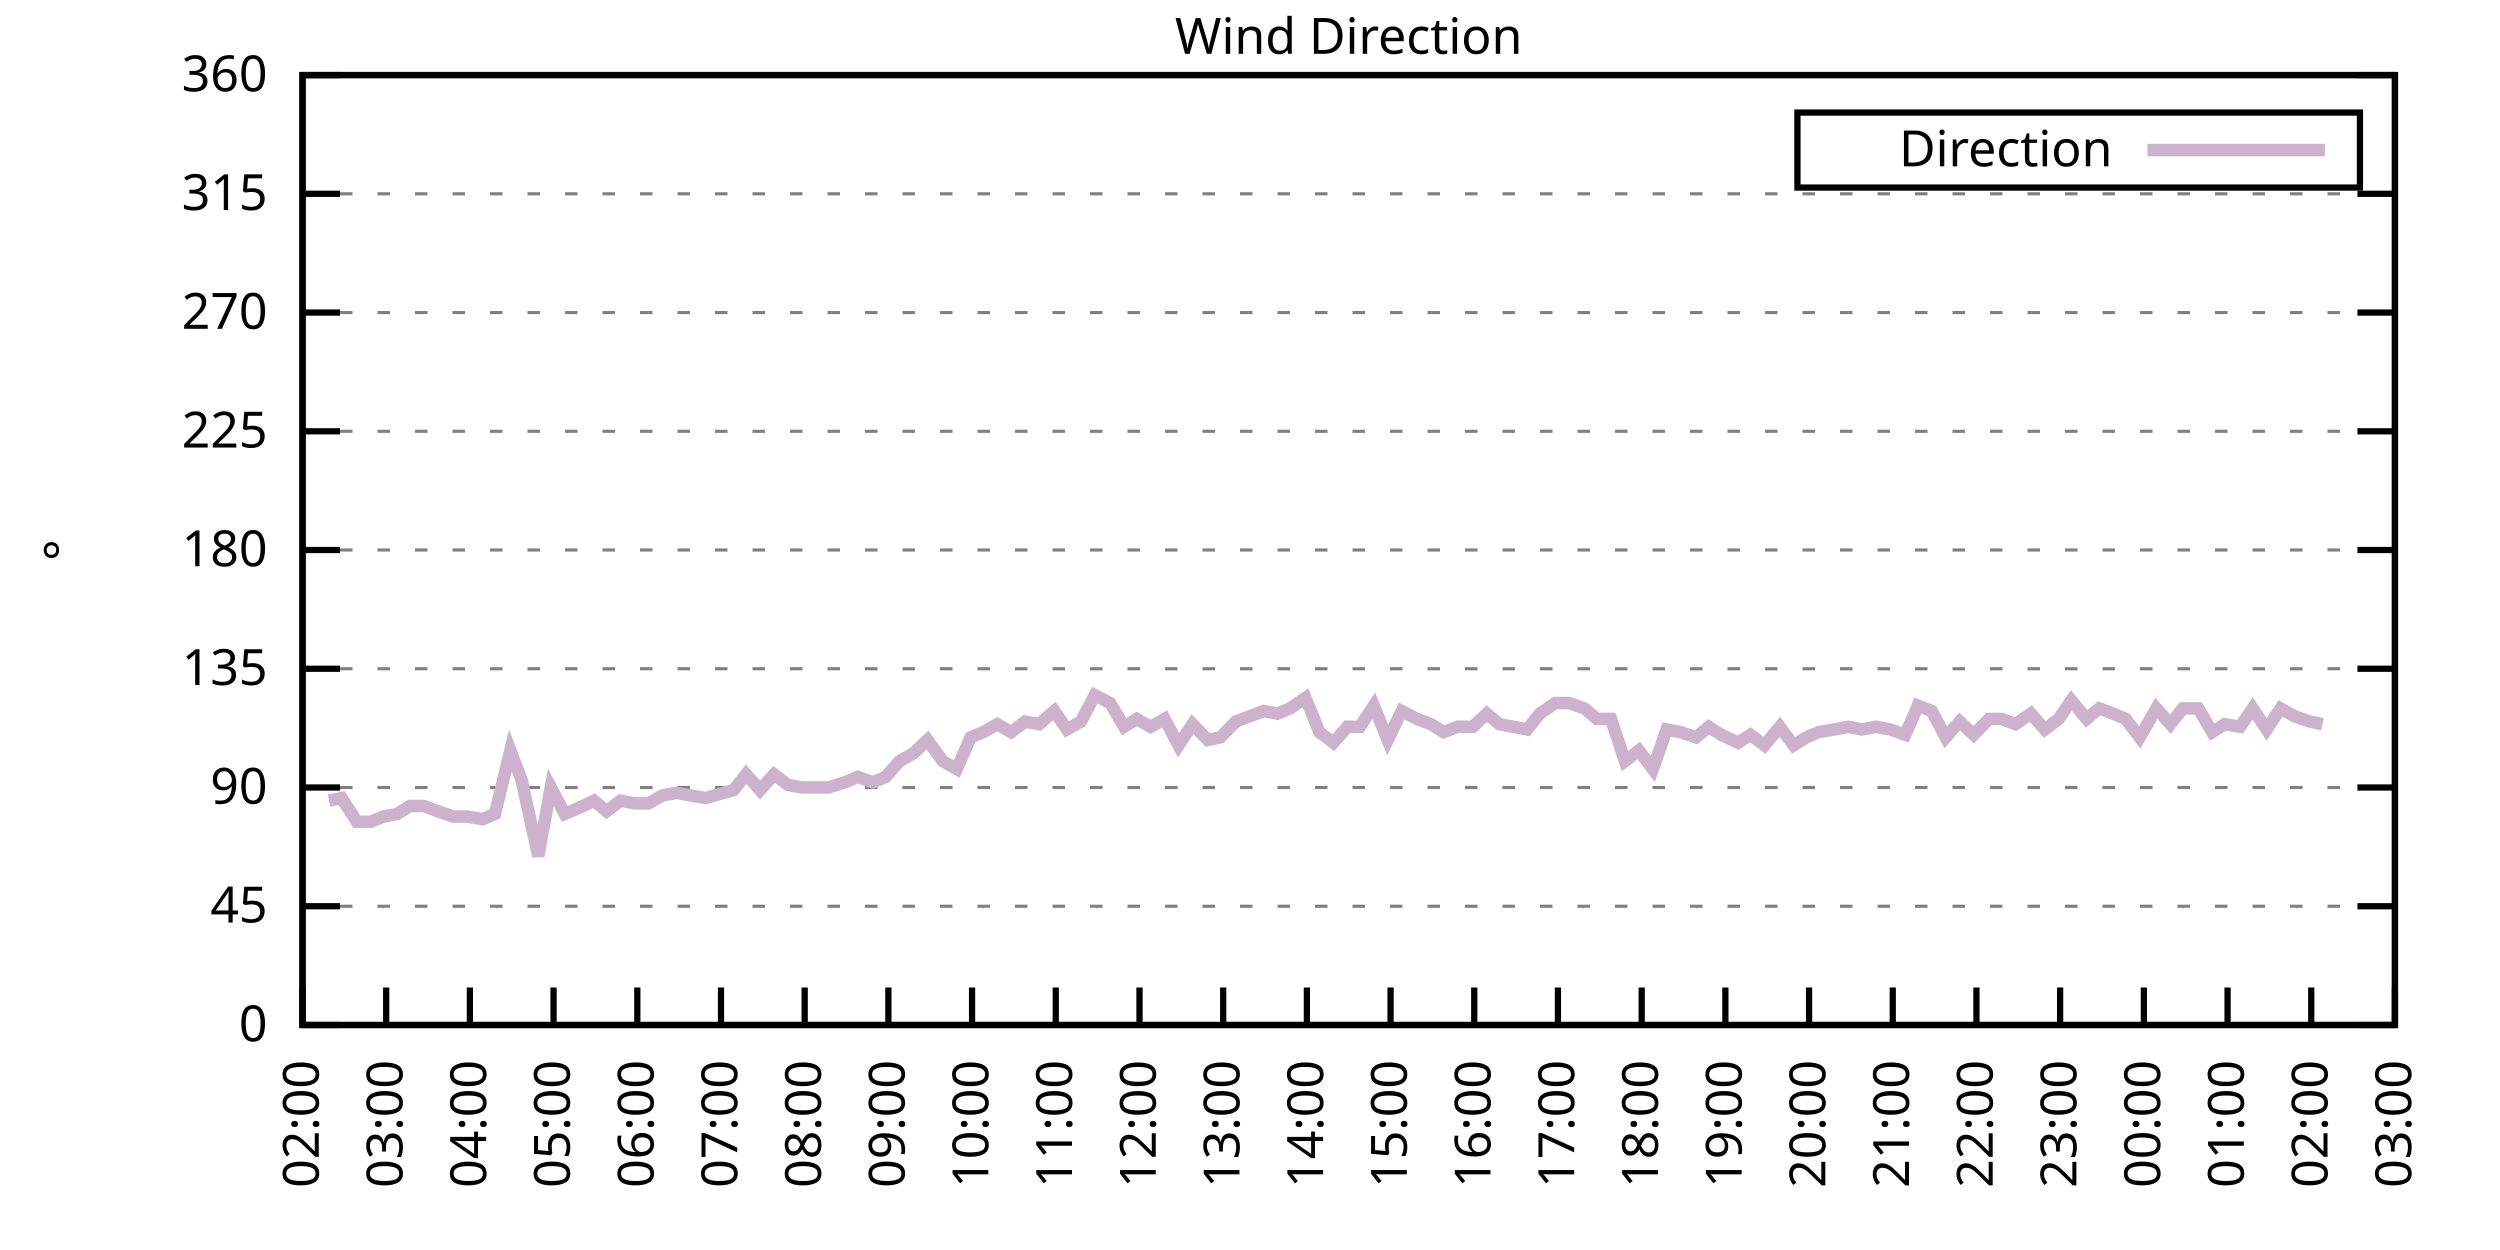
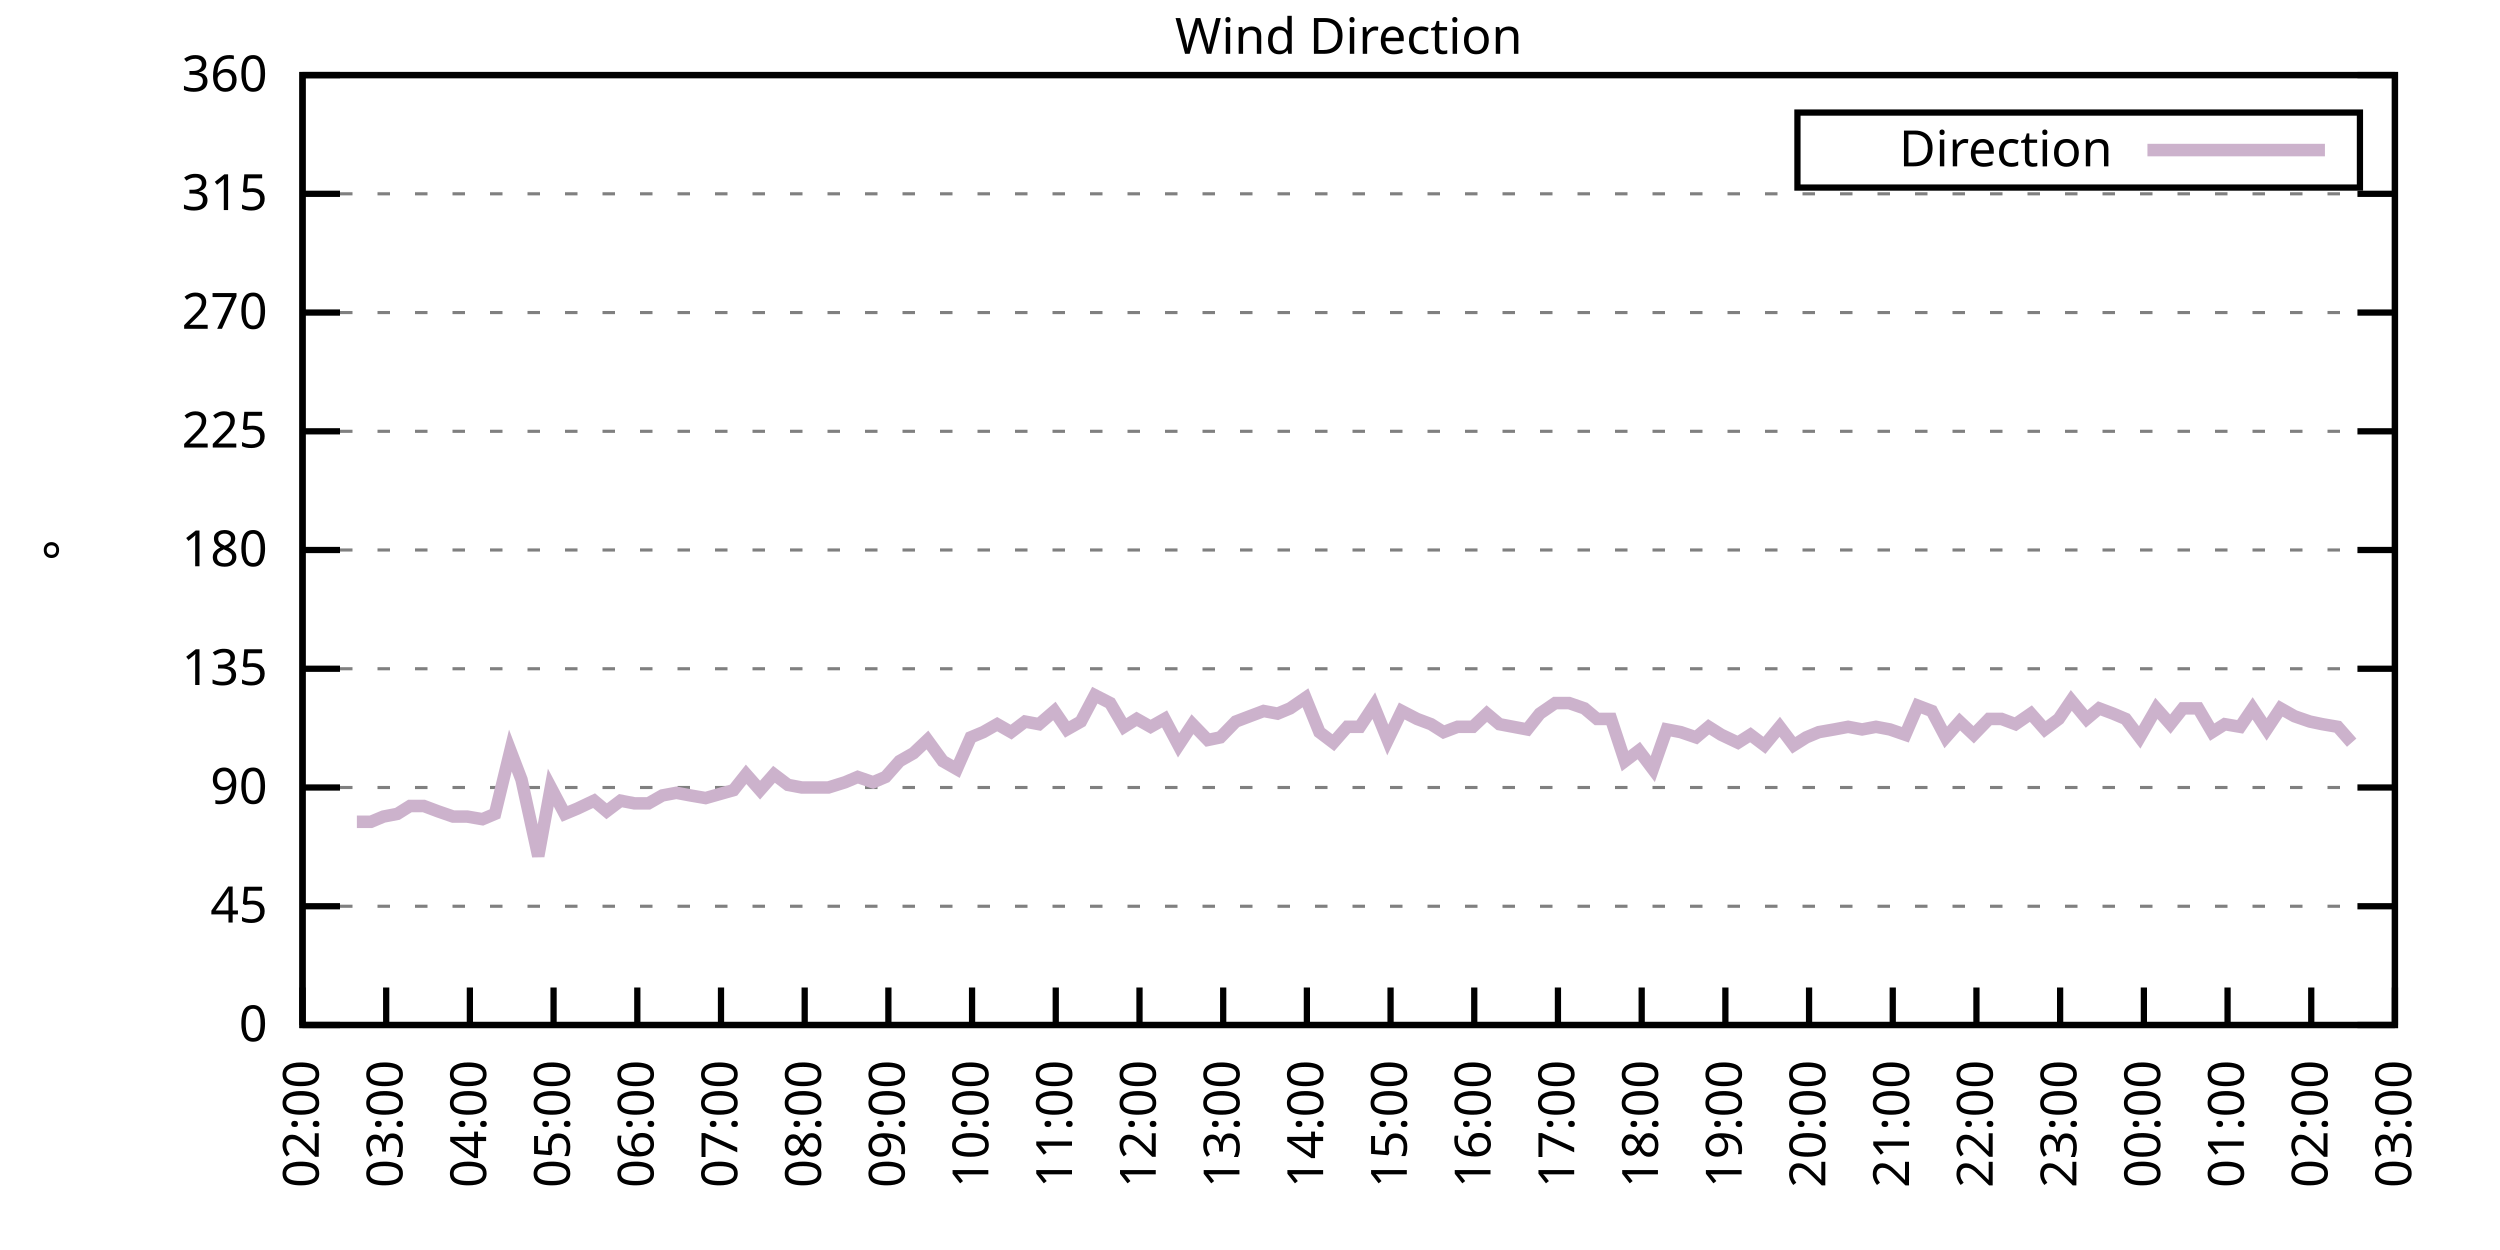
<svg xmlns="http://www.w3.org/2000/svg" xmlns:xlink="http://www.w3.org/1999/xlink" width="400" height="200" viewBox="0 0 400 200">
  <g id="gnuplot_canvas">
    <rect x="0" y="0" width="400" height="200" fill="none" />
    <defs>
      <circle id="gpDot" r="0.5" stroke-width="0.5" stroke="currentColor" />
      <path id="gpPt0" stroke-width="0.333" stroke="currentColor" d="M-1,0 h2 M0,-1 v2" />
      <path id="gpPt1" stroke-width="0.333" stroke="currentColor" d="M-1,-1 L1,1 M1,-1 L-1,1" />
      <path id="gpPt2" stroke-width="0.333" stroke="currentColor" d="M-1,0 L1,0 M0,-1 L0,1 M-1,-1 L1,1 M-1,1 L1,-1" />
      <rect id="gpPt3" stroke-width="0.333" stroke="currentColor" x="-1" y="-1" width="2" height="2" />
      <rect id="gpPt4" stroke-width="0.333" stroke="currentColor" fill="currentColor" x="-1" y="-1" width="2" height="2" />
      <circle id="gpPt5" stroke-width="0.333" stroke="currentColor" cx="0" cy="0" r="1" />
      <use xlink:href="#gpPt5" id="gpPt6" fill="currentColor" stroke="none" />
      <path id="gpPt7" stroke-width="0.333" stroke="currentColor" d="M0,-1.33 L-1.33,0.67 L1.33,0.67 z" />
      <use xlink:href="#gpPt7" id="gpPt8" fill="currentColor" stroke="none" />
      <use xlink:href="#gpPt7" id="gpPt9" stroke="currentColor" transform="rotate(180)" />
      <use xlink:href="#gpPt9" id="gpPt10" fill="currentColor" stroke="none" />
      <use xlink:href="#gpPt3" id="gpPt11" stroke="currentColor" transform="rotate(45)" />
      <use xlink:href="#gpPt11" id="gpPt12" fill="currentColor" stroke="none" />
      <path id="gpPt13" stroke-width="0.333" stroke="currentColor" d="M0,1.330 L1.265,0.411 L0.782,-1.067 L-0.782,-1.076 L-1.265,0.411 z" />
      <use xlink:href="#gpPt13" id="gpPt14" fill="currentColor" stroke="none" />
      <filter id="textbox" filterUnits="objectBoundingBox" x="0" y="0" height="1" width="1">
        <feFlood flood-color="white" flood-opacity="1" result="bgnd" />
        <feComposite in="SourceGraphic" in2="bgnd" operator="atop" />
      </filter>
      <filter id="greybox" filterUnits="objectBoundingBox" x="0" y="0" height="1" width="1">
        <feFlood flood-color="lightgrey" flood-opacity="1" result="grey" />
        <feComposite in="SourceGraphic" in2="grey" operator="atop" />
      </filter>
    </defs>
    <g fill="none" color="white" stroke="currentColor" stroke-width="1.00" stroke-linecap="butt" stroke-linejoin="miter">
</g>
    <g fill="none" color="black" stroke="currentColor" stroke-width="1.00" stroke-linecap="butt" stroke-linejoin="miter">
      <g stroke="none" shape-rendering="crispEdges">
        <polygon fill="rgb(255, 255, 255)" points="48.40,164.00 383.18,164.00 383.18,12.02 48.40,12.02 " />
      </g>
    </g>
    <g fill="none" color="black" stroke="currentColor" stroke-width="1.00" stroke-linecap="butt" stroke-linejoin="miter">
</g>
    <g fill="none" color="black" stroke="black" stroke-width="0.50" stroke-linecap="butt" stroke-linejoin="miter">
</g>
    <g fill="none" color="gray" stroke="currentColor" stroke-width="0.50" stroke-linecap="butt" stroke-linejoin="miter">
      <path stroke="gray" stroke-dasharray="2,4" class="gridline" d="M48.40,164.00 L383.19,164.00  " />
    </g>
    <g fill="none" color="gray" stroke="gray" stroke-width="1.00" stroke-linecap="butt" stroke-linejoin="miter">
</g>
    <g fill="none" color="black" stroke="currentColor" stroke-width="1.00" stroke-linecap="butt" stroke-linejoin="miter">
      <path stroke="black" d="M48.40,164.00 L54.40,164.00 M383.19,164.00 L377.19,164.00  " />
      <g transform="translate(42.80,166.60)" stroke="none" fill="black" font-family="Sans" font-size="8.00" text-anchor="end">
        <text>
          <tspan font-family="Sans"> 0</tspan>
        </text>
      </g>
    </g>
    <g fill="none" color="black" stroke="currentColor" stroke-width="1.00" stroke-linecap="butt" stroke-linejoin="miter">
</g>
    <g fill="none" color="black" stroke="black" stroke-width="0.50" stroke-linecap="butt" stroke-linejoin="miter">
</g>
    <g fill="none" color="gray" stroke="currentColor" stroke-width="0.50" stroke-linecap="butt" stroke-linejoin="miter">
      <path stroke="gray" stroke-dasharray="2,4" class="gridline" d="M48.40,145.00 L383.19,145.00  " />
    </g>
    <g fill="none" color="gray" stroke="gray" stroke-width="1.00" stroke-linecap="butt" stroke-linejoin="miter">
</g>
    <g fill="none" color="black" stroke="currentColor" stroke-width="1.00" stroke-linecap="butt" stroke-linejoin="miter">
      <path stroke="black" d="M48.40,145.00 L54.40,145.00 M383.19,145.00 L377.19,145.00  " />
      <g transform="translate(42.80,147.60)" stroke="none" fill="black" font-family="Sans" font-size="8.00" text-anchor="end">
        <text>
          <tspan font-family="Sans"> 45</tspan>
        </text>
      </g>
    </g>
    <g fill="none" color="black" stroke="currentColor" stroke-width="1.00" stroke-linecap="butt" stroke-linejoin="miter">
</g>
    <g fill="none" color="black" stroke="black" stroke-width="0.50" stroke-linecap="butt" stroke-linejoin="miter">
</g>
    <g fill="none" color="gray" stroke="currentColor" stroke-width="0.50" stroke-linecap="butt" stroke-linejoin="miter">
      <path stroke="gray" stroke-dasharray="2,4" class="gridline" d="M48.40,126.00 L383.19,126.00  " />
    </g>
    <g fill="none" color="gray" stroke="gray" stroke-width="1.00" stroke-linecap="butt" stroke-linejoin="miter">
</g>
    <g fill="none" color="black" stroke="currentColor" stroke-width="1.00" stroke-linecap="butt" stroke-linejoin="miter">
      <path stroke="black" d="M48.40,126.00 L54.40,126.00 M383.19,126.00 L377.19,126.00  " />
      <g transform="translate(42.80,128.60)" stroke="none" fill="black" font-family="Sans" font-size="8.00" text-anchor="end">
        <text>
          <tspan font-family="Sans"> 90</tspan>
        </text>
      </g>
    </g>
    <g fill="none" color="black" stroke="currentColor" stroke-width="1.00" stroke-linecap="butt" stroke-linejoin="miter">
</g>
    <g fill="none" color="black" stroke="black" stroke-width="0.50" stroke-linecap="butt" stroke-linejoin="miter">
</g>
    <g fill="none" color="gray" stroke="currentColor" stroke-width="0.50" stroke-linecap="butt" stroke-linejoin="miter">
      <path stroke="gray" stroke-dasharray="2,4" class="gridline" d="M48.40,107.00 L383.19,107.00  " />
    </g>
    <g fill="none" color="gray" stroke="gray" stroke-width="1.00" stroke-linecap="butt" stroke-linejoin="miter">
</g>
    <g fill="none" color="black" stroke="currentColor" stroke-width="1.00" stroke-linecap="butt" stroke-linejoin="miter">
      <path stroke="black" d="M48.40,107.00 L54.40,107.00 M383.19,107.00 L377.19,107.00  " />
      <g transform="translate(42.80,109.60)" stroke="none" fill="black" font-family="Sans" font-size="8.00" text-anchor="end">
        <text>
          <tspan font-family="Sans"> 135</tspan>
        </text>
      </g>
    </g>
    <g fill="none" color="black" stroke="currentColor" stroke-width="1.00" stroke-linecap="butt" stroke-linejoin="miter">
</g>
    <g fill="none" color="black" stroke="black" stroke-width="0.50" stroke-linecap="butt" stroke-linejoin="miter">
</g>
    <g fill="none" color="gray" stroke="currentColor" stroke-width="0.50" stroke-linecap="butt" stroke-linejoin="miter">
      <path stroke="gray" stroke-dasharray="2,4" class="gridline" d="M48.40,88.00 L383.19,88.00  " />
    </g>
    <g fill="none" color="gray" stroke="gray" stroke-width="1.00" stroke-linecap="butt" stroke-linejoin="miter">
</g>
    <g fill="none" color="black" stroke="currentColor" stroke-width="1.00" stroke-linecap="butt" stroke-linejoin="miter">
      <path stroke="black" d="M48.40,88.00 L54.40,88.00 M383.19,88.00 L377.19,88.00  " />
      <g transform="translate(42.80,90.60)" stroke="none" fill="black" font-family="Sans" font-size="8.00" text-anchor="end">
        <text>
          <tspan font-family="Sans"> 180</tspan>
        </text>
      </g>
    </g>
    <g fill="none" color="black" stroke="currentColor" stroke-width="1.00" stroke-linecap="butt" stroke-linejoin="miter">
</g>
    <g fill="none" color="black" stroke="black" stroke-width="0.50" stroke-linecap="butt" stroke-linejoin="miter">
</g>
    <g fill="none" color="gray" stroke="currentColor" stroke-width="0.50" stroke-linecap="butt" stroke-linejoin="miter">
      <path stroke="gray" stroke-dasharray="2,4" class="gridline" d="M48.40,69.01 L383.19,69.01  " />
    </g>
    <g fill="none" color="gray" stroke="gray" stroke-width="1.00" stroke-linecap="butt" stroke-linejoin="miter">
</g>
    <g fill="none" color="black" stroke="currentColor" stroke-width="1.00" stroke-linecap="butt" stroke-linejoin="miter">
      <path stroke="black" d="M48.40,69.01 L54.40,69.01 M383.19,69.01 L377.19,69.01  " />
      <g transform="translate(42.80,71.61)" stroke="none" fill="black" font-family="Sans" font-size="8.00" text-anchor="end">
        <text>
          <tspan font-family="Sans"> 225</tspan>
        </text>
      </g>
    </g>
    <g fill="none" color="black" stroke="currentColor" stroke-width="1.00" stroke-linecap="butt" stroke-linejoin="miter">
</g>
    <g fill="none" color="black" stroke="black" stroke-width="0.50" stroke-linecap="butt" stroke-linejoin="miter">
</g>
    <g fill="none" color="gray" stroke="currentColor" stroke-width="0.50" stroke-linecap="butt" stroke-linejoin="miter">
      <path stroke="gray" stroke-dasharray="2,4" class="gridline" d="M48.40,50.01 L383.19,50.01  " />
    </g>
    <g fill="none" color="gray" stroke="gray" stroke-width="1.00" stroke-linecap="butt" stroke-linejoin="miter">
</g>
    <g fill="none" color="black" stroke="currentColor" stroke-width="1.00" stroke-linecap="butt" stroke-linejoin="miter">
      <path stroke="black" d="M48.40,50.01 L54.40,50.01 M383.19,50.01 L377.19,50.01  " />
      <g transform="translate(42.80,52.61)" stroke="none" fill="black" font-family="Sans" font-size="8.00" text-anchor="end">
        <text>
          <tspan font-family="Sans"> 270</tspan>
        </text>
      </g>
    </g>
    <g fill="none" color="black" stroke="currentColor" stroke-width="1.00" stroke-linecap="butt" stroke-linejoin="miter">
</g>
    <g fill="none" color="black" stroke="black" stroke-width="0.50" stroke-linecap="butt" stroke-linejoin="miter">
</g>
    <g fill="none" color="gray" stroke="currentColor" stroke-width="0.50" stroke-linecap="butt" stroke-linejoin="miter">
      <path stroke="gray" stroke-dasharray="2,4" class="gridline" d="M48.40,31.01 L383.19,31.01  " />
    </g>
    <g fill="none" color="gray" stroke="gray" stroke-width="1.00" stroke-linecap="butt" stroke-linejoin="miter">
</g>
    <g fill="none" color="black" stroke="currentColor" stroke-width="1.00" stroke-linecap="butt" stroke-linejoin="miter">
      <path stroke="black" d="M48.40,31.01 L54.40,31.01 M383.19,31.01 L377.19,31.01  " />
      <g transform="translate(42.80,33.61)" stroke="none" fill="black" font-family="Sans" font-size="8.00" text-anchor="end">
        <text>
          <tspan font-family="Sans"> 315</tspan>
        </text>
      </g>
    </g>
    <g fill="none" color="black" stroke="currentColor" stroke-width="1.00" stroke-linecap="butt" stroke-linejoin="miter">
</g>
    <g fill="none" color="black" stroke="black" stroke-width="0.50" stroke-linecap="butt" stroke-linejoin="miter">
</g>
    <g fill="none" color="gray" stroke="currentColor" stroke-width="0.50" stroke-linecap="butt" stroke-linejoin="miter">
      <path stroke="gray" stroke-dasharray="2,4" class="gridline" d="M48.40,12.01 L383.19,12.01  " />
    </g>
    <g fill="none" color="gray" stroke="gray" stroke-width="1.00" stroke-linecap="butt" stroke-linejoin="miter">
</g>
    <g fill="none" color="black" stroke="currentColor" stroke-width="1.00" stroke-linecap="butt" stroke-linejoin="miter">
      <path stroke="black" d="M48.40,12.01 L54.40,12.01 M383.19,12.01 L377.19,12.01  " />
      <g transform="translate(42.80,14.61)" stroke="none" fill="black" font-family="Sans" font-size="8.00" text-anchor="end">
        <text>
          <tspan font-family="Sans"> 360</tspan>
        </text>
      </g>
    </g>
    <g fill="none" color="black" stroke="currentColor" stroke-width="1.00" stroke-linecap="butt" stroke-linejoin="miter">
      <path stroke="black" d="M48.40,164.00 L48.40,158.00  " />
      <g transform="translate(51.00,169.60) rotate(270.00)" stroke="none" fill="black" font-family="Sans" font-size="8.00" text-anchor="end">
        <text>
          <tspan font-family="Sans">02:00</tspan>
        </text>
      </g>
    </g>
    <g fill="none" color="black" stroke="currentColor" stroke-width="1.00" stroke-linecap="butt" stroke-linejoin="miter">
      <path stroke="black" d="M61.79,164.00 L61.79,158.00  " />
      <g transform="translate(64.39,169.60) rotate(270.00)" stroke="none" fill="black" font-family="Sans" font-size="8.00" text-anchor="end">
        <text>
          <tspan font-family="Sans">03:00</tspan>
        </text>
      </g>
    </g>
    <g fill="none" color="black" stroke="currentColor" stroke-width="1.00" stroke-linecap="butt" stroke-linejoin="miter">
      <path stroke="black" d="M75.18,164.00 L75.18,158.00  " />
      <g transform="translate(77.78,169.60) rotate(270.00)" stroke="none" fill="black" font-family="Sans" font-size="8.00" text-anchor="end">
        <text>
          <tspan font-family="Sans">04:00</tspan>
        </text>
      </g>
    </g>
    <g fill="none" color="black" stroke="currentColor" stroke-width="1.00" stroke-linecap="butt" stroke-linejoin="miter">
      <path stroke="black" d="M88.57,164.00 L88.57,158.00  " />
      <g transform="translate(91.17,169.60) rotate(270.00)" stroke="none" fill="black" font-family="Sans" font-size="8.00" text-anchor="end">
        <text>
          <tspan font-family="Sans">05:00</tspan>
        </text>
      </g>
    </g>
    <g fill="none" color="black" stroke="currentColor" stroke-width="1.00" stroke-linecap="butt" stroke-linejoin="miter">
      <path stroke="black" d="M101.97,164.00 L101.97,158.00  " />
      <g transform="translate(104.57,169.60) rotate(270.00)" stroke="none" fill="black" font-family="Sans" font-size="8.00" text-anchor="end">
        <text>
          <tspan font-family="Sans">06:00</tspan>
        </text>
      </g>
    </g>
    <g fill="none" color="black" stroke="currentColor" stroke-width="1.00" stroke-linecap="butt" stroke-linejoin="miter">
      <path stroke="black" d="M115.36,164.00 L115.36,158.00  " />
      <g transform="translate(117.96,169.60) rotate(270.00)" stroke="none" fill="black" font-family="Sans" font-size="8.00" text-anchor="end">
        <text>
          <tspan font-family="Sans">07:00</tspan>
        </text>
      </g>
    </g>
    <g fill="none" color="black" stroke="currentColor" stroke-width="1.00" stroke-linecap="butt" stroke-linejoin="miter">
      <path stroke="black" d="M128.75,164.00 L128.75,158.00  " />
      <g transform="translate(131.35,169.60) rotate(270.00)" stroke="none" fill="black" font-family="Sans" font-size="8.00" text-anchor="end">
        <text>
          <tspan font-family="Sans">08:00</tspan>
        </text>
      </g>
    </g>
    <g fill="none" color="black" stroke="currentColor" stroke-width="1.00" stroke-linecap="butt" stroke-linejoin="miter">
      <path stroke="black" d="M142.14,164.00 L142.14,158.00  " />
      <g transform="translate(144.74,169.60) rotate(270.00)" stroke="none" fill="black" font-family="Sans" font-size="8.00" text-anchor="end">
        <text>
          <tspan font-family="Sans">09:00</tspan>
        </text>
      </g>
    </g>
    <g fill="none" color="black" stroke="currentColor" stroke-width="1.00" stroke-linecap="butt" stroke-linejoin="miter">
      <path stroke="black" d="M155.53,164.00 L155.53,158.00  " />
      <g transform="translate(158.13,169.60) rotate(270.00)" stroke="none" fill="black" font-family="Sans" font-size="8.00" text-anchor="end">
        <text>
          <tspan font-family="Sans">10:00</tspan>
        </text>
      </g>
    </g>
    <g fill="none" color="black" stroke="currentColor" stroke-width="1.00" stroke-linecap="butt" stroke-linejoin="miter">
      <path stroke="black" d="M168.92,164.00 L168.92,158.00  " />
      <g transform="translate(171.52,169.60) rotate(270.00)" stroke="none" fill="black" font-family="Sans" font-size="8.00" text-anchor="end">
        <text>
          <tspan font-family="Sans">11:00</tspan>
        </text>
      </g>
    </g>
    <g fill="none" color="black" stroke="currentColor" stroke-width="1.00" stroke-linecap="butt" stroke-linejoin="miter">
      <path stroke="black" d="M182.32,164.00 L182.32,158.00  " />
      <g transform="translate(184.92,169.60) rotate(270.00)" stroke="none" fill="black" font-family="Sans" font-size="8.00" text-anchor="end">
        <text>
          <tspan font-family="Sans">12:00</tspan>
        </text>
      </g>
    </g>
    <g fill="none" color="black" stroke="currentColor" stroke-width="1.00" stroke-linecap="butt" stroke-linejoin="miter">
      <path stroke="black" d="M195.71,164.00 L195.71,158.00  " />
      <g transform="translate(198.31,169.60) rotate(270.00)" stroke="none" fill="black" font-family="Sans" font-size="8.00" text-anchor="end">
        <text>
          <tspan font-family="Sans">13:00</tspan>
        </text>
      </g>
    </g>
    <g fill="none" color="black" stroke="currentColor" stroke-width="1.00" stroke-linecap="butt" stroke-linejoin="miter">
      <path stroke="black" d="M209.10,164.00 L209.10,158.00  " />
      <g transform="translate(211.70,169.60) rotate(270.00)" stroke="none" fill="black" font-family="Sans" font-size="8.00" text-anchor="end">
        <text>
          <tspan font-family="Sans">14:00</tspan>
        </text>
      </g>
    </g>
    <g fill="none" color="black" stroke="currentColor" stroke-width="1.00" stroke-linecap="butt" stroke-linejoin="miter">
      <path stroke="black" d="M222.49,164.00 L222.49,158.00  " />
      <g transform="translate(225.09,169.60) rotate(270.00)" stroke="none" fill="black" font-family="Sans" font-size="8.00" text-anchor="end">
        <text>
          <tspan font-family="Sans">15:00</tspan>
        </text>
      </g>
    </g>
    <g fill="none" color="black" stroke="currentColor" stroke-width="1.00" stroke-linecap="butt" stroke-linejoin="miter">
      <path stroke="black" d="M235.88,164.00 L235.88,158.00  " />
      <g transform="translate(238.48,169.60) rotate(270.00)" stroke="none" fill="black" font-family="Sans" font-size="8.00" text-anchor="end">
        <text>
          <tspan font-family="Sans">16:00</tspan>
        </text>
      </g>
    </g>
    <g fill="none" color="black" stroke="currentColor" stroke-width="1.00" stroke-linecap="butt" stroke-linejoin="miter">
      <path stroke="black" d="M249.27,164.00 L249.27,158.00  " />
      <g transform="translate(251.87,169.60) rotate(270.00)" stroke="none" fill="black" font-family="Sans" font-size="8.00" text-anchor="end">
        <text>
          <tspan font-family="Sans">17:00</tspan>
        </text>
      </g>
    </g>
    <g fill="none" color="black" stroke="currentColor" stroke-width="1.00" stroke-linecap="butt" stroke-linejoin="miter">
      <path stroke="black" d="M262.67,164.00 L262.67,158.00  " />
      <g transform="translate(265.27,169.60) rotate(270.00)" stroke="none" fill="black" font-family="Sans" font-size="8.00" text-anchor="end">
        <text>
          <tspan font-family="Sans">18:00</tspan>
        </text>
      </g>
    </g>
    <g fill="none" color="black" stroke="currentColor" stroke-width="1.00" stroke-linecap="butt" stroke-linejoin="miter">
      <path stroke="black" d="M276.06,164.00 L276.06,158.00  " />
      <g transform="translate(278.66,169.60) rotate(270.00)" stroke="none" fill="black" font-family="Sans" font-size="8.00" text-anchor="end">
        <text>
          <tspan font-family="Sans">19:00</tspan>
        </text>
      </g>
    </g>
    <g fill="none" color="black" stroke="currentColor" stroke-width="1.00" stroke-linecap="butt" stroke-linejoin="miter">
      <path stroke="black" d="M289.45,164.00 L289.45,158.00  " />
      <g transform="translate(292.05,169.60) rotate(270.00)" stroke="none" fill="black" font-family="Sans" font-size="8.00" text-anchor="end">
        <text>
          <tspan font-family="Sans">20:00</tspan>
        </text>
      </g>
    </g>
    <g fill="none" color="black" stroke="currentColor" stroke-width="1.00" stroke-linecap="butt" stroke-linejoin="miter">
      <path stroke="black" d="M302.84,164.00 L302.84,158.00  " />
      <g transform="translate(305.44,169.60) rotate(270.00)" stroke="none" fill="black" font-family="Sans" font-size="8.00" text-anchor="end">
        <text>
          <tspan font-family="Sans">21:00</tspan>
        </text>
      </g>
    </g>
    <g fill="none" color="black" stroke="currentColor" stroke-width="1.00" stroke-linecap="butt" stroke-linejoin="miter">
      <path stroke="black" d="M316.23,164.00 L316.23,158.00  " />
      <g transform="translate(318.83,169.60) rotate(270.00)" stroke="none" fill="black" font-family="Sans" font-size="8.00" text-anchor="end">
        <text>
          <tspan font-family="Sans">22:00</tspan>
        </text>
      </g>
    </g>
    <g fill="none" color="black" stroke="currentColor" stroke-width="1.00" stroke-linecap="butt" stroke-linejoin="miter">
      <path stroke="black" d="M329.62,164.00 L329.62,158.00  " />
      <g transform="translate(332.22,169.60) rotate(270.00)" stroke="none" fill="black" font-family="Sans" font-size="8.00" text-anchor="end">
        <text>
          <tspan font-family="Sans">23:00</tspan>
        </text>
      </g>
    </g>
    <g fill="none" color="black" stroke="currentColor" stroke-width="1.00" stroke-linecap="butt" stroke-linejoin="miter">
      <path stroke="black" d="M343.02,164.00 L343.02,158.00  " />
      <g transform="translate(345.62,169.60) rotate(270.00)" stroke="none" fill="black" font-family="Sans" font-size="8.00" text-anchor="end">
        <text>
          <tspan font-family="Sans">00:00</tspan>
        </text>
      </g>
    </g>
    <g fill="none" color="black" stroke="currentColor" stroke-width="1.00" stroke-linecap="butt" stroke-linejoin="miter">
      <path stroke="black" d="M356.41,164.00 L356.41,158.00  " />
      <g transform="translate(359.01,169.60) rotate(270.00)" stroke="none" fill="black" font-family="Sans" font-size="8.00" text-anchor="end">
        <text>
          <tspan font-family="Sans">01:00</tspan>
        </text>
      </g>
    </g>
    <g fill="none" color="black" stroke="currentColor" stroke-width="1.00" stroke-linecap="butt" stroke-linejoin="miter">
      <path stroke="black" d="M369.80,164.00 L369.80,158.00  " />
      <g transform="translate(372.40,169.60) rotate(270.00)" stroke="none" fill="black" font-family="Sans" font-size="8.00" text-anchor="end">
        <text>
          <tspan font-family="Sans">02:00</tspan>
        </text>
      </g>
    </g>
    <g fill="none" color="black" stroke="currentColor" stroke-width="1.00" stroke-linecap="butt" stroke-linejoin="miter">
      <path stroke="black" d="M383.19,164.00 L383.19,158.00  " />
      <g transform="translate(385.79,169.60) rotate(270.00)" stroke="none" fill="black" font-family="Sans" font-size="8.00" text-anchor="end">
        <text>
          <tspan font-family="Sans">03:00</tspan>
        </text>
      </g>
    </g>
    <g fill="none" color="black" stroke="currentColor" stroke-width="1.00" stroke-linecap="butt" stroke-linejoin="miter">
</g>
    <g fill="none" color="black" stroke="currentColor" stroke-width="1.00" stroke-linecap="butt" stroke-linejoin="miter">
      <path stroke="black" d="M48.40,12.01 L48.40,164.00 L383.19,164.00 L383.19,12.01 L48.40,12.01 Z  " />
    </g>
    <g fill="none" color="black" stroke="currentColor" stroke-width="1.00" stroke-linecap="butt" stroke-linejoin="miter">
</g>
    <g fill="none" color="black" stroke="currentColor" stroke-width="1.00" stroke-linecap="butt" stroke-linejoin="miter">
      <path stroke="black" d="M287.59,30.01 L287.59,18.01 L377.59,18.01 L377.59,30.01 L287.59,30.01 Z  " />
    </g>
    <g id="Wind_direction_plot_1">
      <g fill="none" color="white" stroke="black" stroke-width="2.00" stroke-linecap="butt" stroke-linejoin="miter">
</g>
      <g fill="none" color="black" stroke="currentColor" stroke-width="2.00" stroke-linecap="butt" stroke-linejoin="miter">
        <g transform="translate(337.99,26.61)" stroke="none" fill="black" font-family="Sans" font-size="8.00" text-anchor="end">
          <text>
            <tspan font-family="Sans">Direction</tspan>
          </text>
        </g>
      </g>
      <g fill="none" color="black" stroke="currentColor" stroke-width="2.00" stroke-linecap="butt" stroke-linejoin="miter">
-         <path stroke="rgb(204, 178, 204)" d="M343.59,24.01 L371.99,24.01 M52.64,128.11 L54.65,127.69 L57.10,131.49 L59.34,131.49 L61.35,130.65 L63.58,130.22   L65.59,128.96 L67.82,128.96 L70.05,129.80 L72.50,130.65 L74.74,130.65 L77.19,131.07 L79.20,130.22 L81.66,120.09   L83.44,124.74 L86.12,136.98 L88.13,126.00 L90.36,130.22 L92.37,129.38 L95.05,128.11 L97.06,129.80 L99.29,128.11   L101.52,128.54 L103.75,128.54 L105.98,127.27 L108.22,126.85 L110.45,127.27 L112.90,127.69 L117.37,126.42 L119.38,123.89   L121.61,126.42 L123.84,123.89 L126.07,125.58 L128.30,126.00 L130.54,126.00 L132.54,126.00 L135.22,125.16 L137.23,124.31   L139.69,125.16 L141.69,124.31 L143.93,121.78 L146.16,120.51 L148.39,118.40 L150.85,121.78 L153.08,123.05 L155.31,117.98   L157.32,117.14 L159.55,115.87 L161.78,117.14 L164.01,115.45 L166.25,115.87 L168.70,113.76 L170.71,116.71 L172.94,115.45   L175.17,111.23 L177.63,112.49 L179.86,116.29 L181.87,115.03 L184.10,116.29 L186.33,115.03 L188.57,119.25 L190.80,115.87   L193.25,118.40 L195.26,117.98 L197.72,115.45 L199.95,114.60 L202.18,113.76 L204.41,114.18 L206.42,113.34 L208.88,111.65   L211.11,117.14 L213.34,118.83 L215.57,116.29 L217.58,116.29 L219.81,112.91 L222.04,118.40 L224.28,113.76 L226.73,115.03   L228.96,115.87 L230.97,117.14 L233.20,116.29 L235.66,116.29 L237.89,114.18 L239.90,115.87 L242.13,116.29 L244.36,116.71   L246.37,114.18 L248.83,112.49 L251.06,112.49 L253.51,113.34 L255.52,115.03 L257.76,115.03 L259.99,121.78 L262.22,120.09   L264.45,123.05 L266.68,116.71 L268.92,117.14 L271.37,117.98 L273.38,116.29 L275.39,117.56 L278.07,118.83 L280.07,117.56   L282.31,119.25 L284.76,116.29 L286.99,119.25 L289.00,117.98 L291.01,117.14 L293.47,116.71 L295.70,116.29 L297.93,116.71   L300.16,116.29 L302.39,116.71 L304.85,117.56 L306.86,112.91 L309.09,113.76 L311.32,117.98 L313.55,115.45 L315.79,117.56   L318.24,115.03 L320.25,115.03 L322.48,115.87 L324.94,114.18 L327.17,116.71 L329.40,115.03 L331.41,112.07 L333.86,115.03   L335.87,113.34 L338.10,114.18 L340.11,115.03 L342.35,117.98 L345.02,113.34 L347.26,115.87 L349.26,113.34 L351.72,113.34   L353.95,117.14 L355.96,115.87 L358.42,116.29 L360.42,113.34 L362.66,116.71 L364.89,113.34 L367.12,114.60 L369.58,115.45   L371.58,115.87  " />
+         <path stroke="rgb(204, 178, 204)" d="M343.59,24.01 L371.99,24.01 M57.10,131.49 L59.34,131.49 L61.35,130.65 L63.58,130.22 L65.59,128.96 L67.82,128.96   L70.05,129.80 L72.50,130.65 L74.74,130.65 L77.19,131.07 L79.20,130.22 L81.66,120.09 L83.44,124.74 L86.12,136.98   L88.13,126.00 L90.36,130.22 L92.37,129.38 L95.05,128.11 L97.06,129.80 L99.29,128.11 L101.52,128.54 L103.75,128.54   L105.98,127.27 L108.22,126.85 L110.45,127.27 L112.90,127.69 L117.37,126.42 L119.38,123.89 L121.61,126.42 L123.84,123.89   L126.07,125.58 L128.30,126.00 L130.54,126.00 L132.54,126.00 L135.22,125.16 L137.23,124.31 L139.69,125.16 L141.69,124.31   L143.93,121.78 L146.16,120.51 L148.39,118.40 L150.85,121.78 L153.08,123.05 L155.31,117.98 L157.32,117.14 L159.55,115.87   L161.78,117.14 L164.01,115.45 L166.25,115.87 L168.70,113.76 L170.71,116.71 L172.94,115.45 L175.17,111.23 L177.63,112.49   L179.86,116.29 L181.87,115.03 L184.10,116.29 L186.33,115.03 L188.57,119.25 L190.80,115.87 L193.25,118.40 L195.26,117.98   L197.72,115.45 L199.95,114.60 L202.18,113.76 L204.41,114.18 L206.42,113.34 L208.88,111.65 L211.11,117.14 L213.34,118.83   L215.57,116.29 L217.58,116.29 L219.81,112.91 L222.04,118.40 L224.28,113.76 L226.73,115.03 L228.96,115.87 L230.97,117.14   L233.20,116.29 L235.66,116.29 L237.89,114.18 L239.90,115.87 L242.13,116.29 L244.36,116.71 L246.37,114.18 L248.83,112.49   L251.06,112.49 L253.51,113.34 L255.52,115.03 L257.76,115.03 L259.99,121.78 L262.22,120.09 L264.45,123.05 L266.68,116.71   L268.92,117.14 L271.37,117.98 L273.38,116.29 L275.39,117.56 L278.07,118.83 L280.07,117.56 L282.31,119.25 L284.76,116.29   L286.99,119.25 L289.00,117.98 L291.01,117.14 L293.47,116.71 L295.70,116.29 L297.93,116.71 L300.16,116.29 L302.39,116.71   L304.85,117.56 L306.86,112.91 L309.09,113.76 L311.32,117.98 L313.55,115.45 L315.79,117.56 L318.24,115.03 L320.25,115.03   L322.48,115.87 L324.94,114.18 L327.17,116.71 L329.40,115.03 L331.41,112.07 L333.86,115.03 L335.87,113.34 L338.10,114.18   L340.11,115.03 L342.35,117.98 L345.02,113.34 L347.26,115.87 L349.26,113.34 L351.72,113.34 L353.95,117.14 L355.96,115.87   L358.42,116.29 L360.42,113.34 L362.66,116.71 L364.89,113.34 L367.12,114.60 L369.58,115.45 L371.58,115.87 L374.04,116.29   L376.27,118.83  " />
      </g>
    </g>
    <g fill="none" color="black" stroke="currentColor" stroke-width="2.00" stroke-linecap="butt" stroke-linejoin="miter">
</g>
    <g fill="none" color="black" stroke="black" stroke-width="1.00" stroke-linecap="butt" stroke-linejoin="miter">
</g>
    <g fill="none" color="black" stroke="currentColor" stroke-width="1.00" stroke-linecap="butt" stroke-linejoin="miter">
      <path stroke="black" d="M48.40,12.01 L48.40,164.00 L383.19,164.00 L383.19,12.01 L48.40,12.01 Z  " />
      <g transform="translate(12.80,88.01) rotate(270.00)" stroke="none" fill="black" font-family="Sans" font-size="8.00" text-anchor="middle">
        <text>
          <tspan font-family="Sans">°</tspan>
        </text>
      </g>
    </g>
    <g fill="none" color="black" stroke="currentColor" stroke-width="1.00" stroke-linecap="butt" stroke-linejoin="miter">
</g>
    <g fill="none" color="black" stroke="currentColor" stroke-width="1.00" stroke-linecap="butt" stroke-linejoin="miter">
      <g transform="translate(215.79,8.61)" stroke="none" fill="black" font-family="Sans" font-size="8.00" text-anchor="middle">
        <text>
          <tspan font-family="Sans">Wind Direction</tspan>
        </text>
      </g>
    </g>
    <g fill="none" color="black" stroke="currentColor" stroke-width="1.00" stroke-linecap="butt" stroke-linejoin="miter">
</g>
  </g>
</svg>
